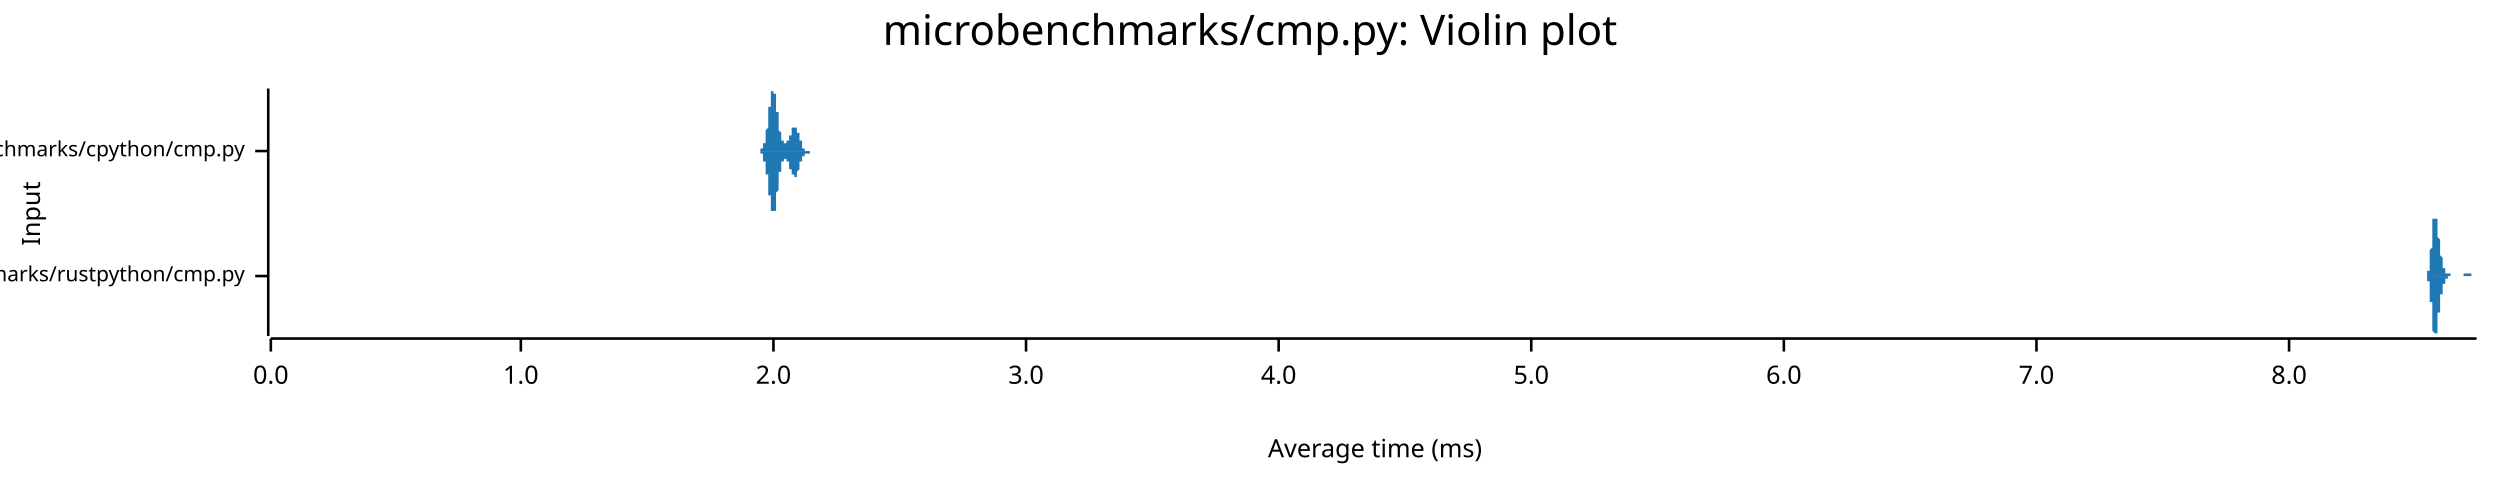
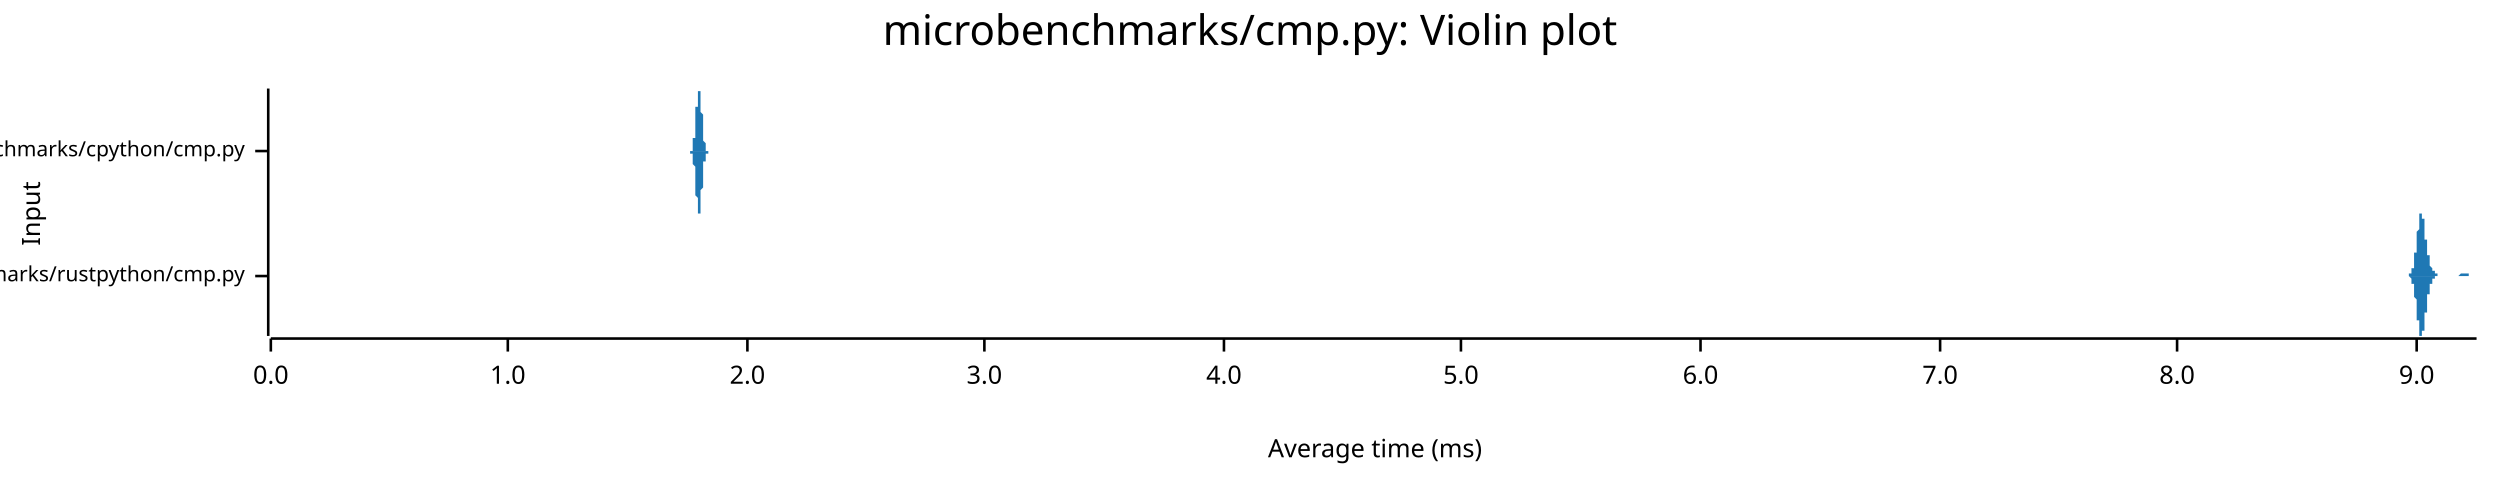
<svg xmlns="http://www.w3.org/2000/svg" width="960" height="186" viewBox="0 0 960 186">
  <text x="480" y="5" dy="0.76em" text-anchor="middle" font-family="sans-serif" font-size="16.129" opacity="1" fill="#000000">
microbenchmarks/cmp.py: Violin plot
</text>
  <text x="8" y="82" dy="0.76em" text-anchor="middle" font-family="sans-serif" font-size="9.677" opacity="1" fill="#000000" transform="rotate(270, 8, 82)">
Input
</text>
  <text x="528" y="178" dy="-0.5ex" text-anchor="middle" font-family="sans-serif" font-size="9.677" opacity="1" fill="#000000">
Average time (ms)
</text>
  <polyline fill="none" opacity="1" stroke="#000000" stroke-width="1" points="103,34 103,129 " />
  <text x="94" y="106" dy="0.5ex" text-anchor="end" font-family="sans-serif" font-size="8.065" opacity="1" fill="#000000">
microbenchmarks/rustpython/cmp.py
</text>
  <polyline fill="none" opacity="1" stroke="#000000" stroke-width="1" points="98,106 103,106 " />
  <text x="94" y="58" dy="0.5ex" text-anchor="end" font-family="sans-serif" font-size="8.065" opacity="1" fill="#000000">
microbenchmarks/cpython/cmp.py
</text>
  <polyline fill="none" opacity="1" stroke="#000000" stroke-width="1" points="98,58 103,58 " />
  <polyline fill="none" opacity="1" stroke="#000000" stroke-width="1" points="104,130 951,130 " />
  <text x="104" y="140" dy="0.76em" text-anchor="middle" font-family="sans-serif" font-size="9.677" opacity="1" fill="#000000">
0.0
</text>
  <polyline fill="none" opacity="1" stroke="#000000" stroke-width="1" points="104,130 104,135 " />
-   <text x="200" y="140" dy="0.76em" text-anchor="middle" font-family="sans-serif" font-size="9.677" opacity="1" fill="#000000">
+   <text x="195" y="140" dy="0.76em" text-anchor="middle" font-family="sans-serif" font-size="9.677" opacity="1" fill="#000000">
1.0
</text>
-   <polyline fill="none" opacity="1" stroke="#000000" stroke-width="1" points="200,130 200,135 " />
-   <text x="297" y="140" dy="0.76em" text-anchor="middle" font-family="sans-serif" font-size="9.677" opacity="1" fill="#000000">
+   <polyline fill="none" opacity="1" stroke="#000000" stroke-width="1" points="195,130 195,135 " />
+   <text x="287" y="140" dy="0.76em" text-anchor="middle" font-family="sans-serif" font-size="9.677" opacity="1" fill="#000000">
2.0
</text>
-   <polyline fill="none" opacity="1" stroke="#000000" stroke-width="1" points="297,130 297,135 " />
-   <text x="394" y="140" dy="0.76em" text-anchor="middle" font-family="sans-serif" font-size="9.677" opacity="1" fill="#000000">
+   <polyline fill="none" opacity="1" stroke="#000000" stroke-width="1" points="287,130 287,135 " />
+   <text x="378" y="140" dy="0.76em" text-anchor="middle" font-family="sans-serif" font-size="9.677" opacity="1" fill="#000000">
3.0
</text>
-   <polyline fill="none" opacity="1" stroke="#000000" stroke-width="1" points="394,130 394,135 " />
-   <text x="491" y="140" dy="0.76em" text-anchor="middle" font-family="sans-serif" font-size="9.677" opacity="1" fill="#000000">
+   <polyline fill="none" opacity="1" stroke="#000000" stroke-width="1" points="378,130 378,135 " />
+   <text x="470" y="140" dy="0.76em" text-anchor="middle" font-family="sans-serif" font-size="9.677" opacity="1" fill="#000000">
4.0
</text>
-   <polyline fill="none" opacity="1" stroke="#000000" stroke-width="1" points="491,130 491,135 " />
-   <text x="588" y="140" dy="0.76em" text-anchor="middle" font-family="sans-serif" font-size="9.677" opacity="1" fill="#000000">
+   <polyline fill="none" opacity="1" stroke="#000000" stroke-width="1" points="470,130 470,135 " />
+   <text x="561" y="140" dy="0.76em" text-anchor="middle" font-family="sans-serif" font-size="9.677" opacity="1" fill="#000000">
5.0
</text>
-   <polyline fill="none" opacity="1" stroke="#000000" stroke-width="1" points="588,130 588,135 " />
-   <text x="685" y="140" dy="0.76em" text-anchor="middle" font-family="sans-serif" font-size="9.677" opacity="1" fill="#000000">
+   <polyline fill="none" opacity="1" stroke="#000000" stroke-width="1" points="561,130 561,135 " />
+   <text x="653" y="140" dy="0.76em" text-anchor="middle" font-family="sans-serif" font-size="9.677" opacity="1" fill="#000000">
6.0
</text>
-   <polyline fill="none" opacity="1" stroke="#000000" stroke-width="1" points="685,130 685,135 " />
-   <text x="782" y="140" dy="0.76em" text-anchor="middle" font-family="sans-serif" font-size="9.677" opacity="1" fill="#000000">
+   <polyline fill="none" opacity="1" stroke="#000000" stroke-width="1" points="653,130 653,135 " />
+   <text x="745" y="140" dy="0.76em" text-anchor="middle" font-family="sans-serif" font-size="9.677" opacity="1" fill="#000000">
7.0
</text>
-   <polyline fill="none" opacity="1" stroke="#000000" stroke-width="1" points="782,130 782,135 " />
-   <text x="879" y="140" dy="0.76em" text-anchor="middle" font-family="sans-serif" font-size="9.677" opacity="1" fill="#000000">
+   <polyline fill="none" opacity="1" stroke="#000000" stroke-width="1" points="745,130 745,135 " />
+   <text x="836" y="140" dy="0.76em" text-anchor="middle" font-family="sans-serif" font-size="9.677" opacity="1" fill="#000000">
8.0
</text>
-   <polyline fill="none" opacity="1" stroke="#000000" stroke-width="1" points="879,130 879,135 " />
-   <polygon opacity="1" fill="#1F78B4" points="931,106 931,106 931,106 931,106 931,106 931,106 931,106 931,106 931,106 931,106 931,106 931,106 931,106 931,106 931,106 931,106 932,106 932,106 932,106 932,106 932,105 932,105 932,105 932,105 932,105 932,105 932,105 932,105 932,105 932,105 932,105 932,105 932,105 932,105 932,105 932,105 932,104 932,104 932,104 932,104 932,104 932,104 933,104 933,103 933,103 933,103 933,103 933,103 933,102 933,102 933,102 933,101 933,101 933,101 933,101 933,100 933,100 933,100 933,99 933,99 933,98 933,98 933,98 933,97 933,97 933,96 933,96 934,95 934,95 934,94 934,94 934,93 934,93 934,92 934,92 934,91 934,91 934,90 934,90 934,89 934,89 934,88 934,88 934,87 934,87 934,87 934,86 934,86 934,85 934,85 934,85 934,84 934,84 935,84 935,83 935,83 935,83 935,83 935,83 935,82 935,82 935,82 935,82 935,82 935,82 935,82 935,82 935,82 935,82 935,82 935,82 935,82 935,83 935,83 935,83 935,83 935,83 935,84 936,84 936,84 936,84 936,85 936,85 936,85 936,85 936,86 936,86 936,86 936,87 936,87 936,87 936,88 936,88 936,88 936,89 936,89 936,89 936,90 936,90 936,90 936,91 936,91 936,91 937,92 937,92 937,92 937,93 937,93 937,93 937,93 937,94 937,94 937,94 937,95 937,95 937,95 937,95 937,96 937,96 937,96 937,96 937,97 937,97 937,97 937,97 937,98 937,98 937,98 937,98 938,99 938,99 938,99 938,99 938,99 938,100 938,100 938,100 938,100 938,100 938,101 938,101 938,101 938,101 938,101 938,101 938,102 938,102 938,102 938,102 938,102 938,102 938,102 938,103 938,103 939,103 939,103 939,103 939,103 939,103 939,103 939,103 939,103 939,104 939,104 939,104 939,104 939,104 939,104 939,104 939,104 939,104 939,104 939,104 939,104 939,104 939,104 939,104 939,104 939,105 939,105 940,105 940,105 940,105 940,105 940,105 940,105 940,105 940,105 940,105 940,105 940,105 940,105 940,105 940,105 940,105 940,105 940,105 940,105 940,105 940,105 940,105 940,105 940,105 940,105 940,105 941,105 941,105 941,105 941,105 941,105 941,105 941,105 941,105 941,105 941,105 941,105 941,105 941,105 941,105 941,105 941,105 941,105 941,105 941,105 941,105 941,106 941,106 941,106 941,106 941,106 941,106 942,106 942,106 942,106 942,106 942,106 942,106 942,106 942,106 942,106 942,106 942,106 942,106 942,106 942,106 942,106 942,106 942,106 942,106 942,106 942,106 942,106 942,106 942,106 942,106 942,106 943,106 943,106 943,106 943,106 943,106 943,106 943,106 943,106 943,106 943,106 943,106 943,106 943,106 943,106 943,106 943,106 943,106 943,106 943,106 943,106 943,106 943,106 943,106 943,106 943,106 944,106 944,106 944,106 944,106 944,106 944,106 944,106 944,106 944,106 944,106 944,106 944,106 944,106 944,106 944,106 944,106 944,106 944,106 944,106 944,106 944,106 944,106 944,106 944,106 944,106 944,106 945,106 945,106 945,106 945,106 945,106 945,106 945,106 945,106 945,106 945,106 945,106 945,106 945,106 945,106 945,106 945,106 945,106 945,106 945,106 945,106 945,106 945,106 945,106 945,106 945,106 946,106 946,106 946,106 946,106 946,106 946,106 946,106 946,106 946,106 946,106 946,106 946,106 946,106 946,106 946,106 946,105 946,105 946,105 946,105 946,105 946,105 946,105 946,105 946,105 946,105 946,105 947,105 947,105 947,105 947,105 947,105 947,105 947,105 947,105 947,105 947,105 947,105 947,105 947,105 947,105 947,105 947,105 947,105 947,105 947,105 947,105 947,105 947,105 947,105 947,105 947,105 948,105 948,105 948,105 948,105 948,105 948,105 948,105 948,105 948,105 948,105 948,105 948,105 948,105 948,105 948,105 948,105 948,105 948,105 948,105 948,105 948,105 948,105 948,105 948,105 948,105 948,105 949,105 949,105 949,105 949,105 949,105 949,105 949,105 949,105 949,105 949,106 949,106 949,106 949,106 949,106 949,106 949,106 949,106 949,106 949,106 949,106 949,106 949,106 949,106 949,106 949,106 950,106 950,106 950,106 950,106 950,106 950,106 950,106 950,106 950,106 950,106 950,106 950,106 950,106 950,106 950,106 950,106 950,106 950,106 950,106 950,106 950,106 950,106 950,106 950,106 950,106 951,106 951,106 931,106 " />
-   <polygon opacity="1" fill="#1F78B4" points="931,106 931,106 931,106 931,106 931,106 931,106 931,106 931,106 931,106 931,106 931,106 931,106 931,106 931,106 931,106 931,106 932,106 932,106 932,106 932,106 932,106 932,106 932,106 932,106 932,106 932,106 932,106 932,106 932,106 932,106 932,107 932,107 932,107 932,107 932,107 932,107 932,107 932,107 932,107 932,107 932,108 932,108 933,108 933,108 933,108 933,109 933,109 933,109 933,109 933,109 933,110 933,110 933,110 933,111 933,111 933,111 933,112 933,112 933,112 933,113 933,113 933,114 933,114 933,114 933,115 933,115 933,116 934,116 934,117 934,117 934,118 934,118 934,119 934,119 934,120 934,120 934,121 934,121 934,122 934,122 934,123 934,123 934,124 934,124 934,124 934,125 934,125 934,126 934,126 934,126 934,127 934,127 934,127 935,128 935,128 935,128 935,129 935,129 935,129 935,129 935,129 935,129 935,129 935,129 935,129 935,129 935,129 935,129 935,129 935,129 935,129 935,129 935,129 935,129 935,129 935,128 935,128 935,128 936,128 936,127 936,127 936,127 936,127 936,126 936,126 936,126 936,125 936,125 936,125 936,124 936,124 936,124 936,123 936,123 936,123 936,122 936,122 936,122 936,121 936,121 936,121 936,121 936,120 937,120 937,120 937,119 937,119 937,119 937,118 937,118 937,118 937,117 937,117 937,117 937,117 937,116 937,116 937,116 937,116 937,115 937,115 937,115 937,115 937,114 937,114 937,114 937,114 937,113 937,113 938,113 938,113 938,112 938,112 938,112 938,112 938,112 938,111 938,111 938,111 938,111 938,111 938,111 938,110 938,110 938,110 938,110 938,110 938,110 938,109 938,109 938,109 938,109 938,109 938,109 939,109 939,109 939,109 939,108 939,108 939,108 939,108 939,108 939,108 939,108 939,108 939,108 939,108 939,108 939,108 939,107 939,107 939,107 939,107 939,107 939,107 939,107 939,107 939,107 939,107 939,107 940,107 940,107 940,107 940,107 940,107 940,107 940,107 940,107 940,107 940,107 940,107 940,107 940,107 940,106 940,106 940,106 940,106 940,106 940,106 940,106 940,106 940,106 940,106 940,106 940,106 941,106 941,106 941,106 941,106 941,106 941,106 941,106 941,106 941,106 941,106 941,106 941,106 941,106 941,106 941,106 941,106 941,106 941,106 941,106 941,106 941,106 941,106 941,106 941,106 941,106 941,106 942,106 942,106 942,106 942,106 942,106 942,106 942,106 942,106 942,106 942,106 942,106 942,106 942,106 942,106 942,106 942,106 942,106 942,106 942,106 942,106 942,106 942,106 942,106 942,106 942,106 943,106 943,106 943,106 943,106 943,106 943,106 943,106 943,106 943,106 943,106 943,106 943,106 943,106 943,106 943,106 943,106 943,106 943,106 943,106 943,106 943,106 943,106 943,106 943,106 943,106 944,106 944,106 944,106 944,106 944,106 944,106 944,106 944,106 944,106 944,106 944,106 944,106 944,106 944,106 944,106 944,106 944,106 944,106 944,106 944,106 944,106 944,106 944,106 944,106 944,106 944,106 945,106 945,106 945,106 945,106 945,106 945,106 945,106 945,106 945,106 945,106 945,106 945,106 945,106 945,106 945,106 945,106 945,106 945,106 945,106 945,106 945,106 945,106 945,106 945,106 945,106 946,106 946,106 946,106 946,106 946,106 946,106 946,106 946,106 946,106 946,106 946,106 946,106 946,106 946,106 946,106 946,106 946,106 946,106 946,106 946,106 946,106 946,106 946,106 946,106 946,106 946,106 947,106 947,106 947,106 947,106 947,106 947,106 947,106 947,106 947,106 947,106 947,106 947,106 947,106 947,106 947,106 947,106 947,106 947,106 947,106 947,106 947,106 947,106 947,106 947,106 947,106 948,106 948,106 948,106 948,106 948,106 948,106 948,106 948,106 948,106 948,106 948,106 948,106 948,106 948,106 948,106 948,106 948,106 948,106 948,106 948,106 948,106 948,106 948,106 948,106 948,106 948,106 949,106 949,106 949,106 949,106 949,106 949,106 949,106 949,106 949,106 949,106 949,106 949,106 949,106 949,106 949,106 949,106 949,106 949,106 949,106 949,106 949,106 949,106 949,106 949,106 949,106 950,106 950,106 950,106 950,106 950,106 950,106 950,106 950,106 950,106 950,106 950,106 950,106 950,106 950,106 950,106 950,106 950,106 950,106 950,106 950,106 950,106 950,106 950,106 950,106 950,106 951,106 951,106 931,106 " />
-   <polygon opacity="1" fill="#1F78B4" points="291,58 291,58 291,58 291,58 291,58 291,58 291,58 291,58 291,58 291,58 291,58 291,58 291,58 291,58 291,58 291,58 291,58 291,58 291,58 292,58 292,58 292,58 292,58 292,58 292,58 292,58 292,58 292,58 292,58 292,58 292,58 292,58 292,58 292,58 292,58 292,58 292,58 292,58 292,58 292,57 292,57 293,57 293,57 293,57 293,57 293,57 293,57 293,57 293,57 293,57 293,57 293,56 293,56 293,56 293,56 293,56 293,56 293,56 293,56 293,55 293,55 293,55 293,55 294,55 294,55 294,54 294,54 294,54 294,54 294,54 294,53 294,53 294,53 294,53 294,52 294,52 294,52 294,51 294,51 294,51 294,51 294,50 294,50 294,50 295,49 295,49 295,49 295,48 295,48 295,48 295,47 295,47 295,46 295,46 295,46 295,45 295,45 295,44 295,44 295,44 295,43 295,43 295,43 295,42 295,42 295,41 296,41 296,41 296,40 296,40 296,40 296,39 296,39 296,39 296,38 296,38 296,38 296,37 296,37 296,37 296,37 296,36 296,36 296,36 296,36 296,35 296,35 296,35 297,35 297,35 297,35 297,35 297,35 297,35 297,35 297,35 297,34 297,35 297,35 297,35 297,35 297,35 297,35 297,35 297,35 297,35 297,35 297,36 297,36 298,36 298,36 298,36 298,37 298,37 298,37 298,37 298,38 298,38 298,38 298,39 298,39 298,39 298,40 298,40 298,40 298,41 298,41 298,42 298,42 298,42 298,43 299,43 299,43 299,44 299,44 299,45 299,45 299,45 299,46 299,46 299,46 299,47 299,47 299,47 299,48 299,48 299,48 299,49 299,49 299,49 299,50 299,50 299,50 300,51 300,51 300,51 300,51 300,52 300,52 300,52 300,52 300,52 300,53 300,53 300,53 300,53 300,53 300,54 300,54 300,54 300,54 300,54 300,54 300,54 301,54 301,55 301,55 301,55 301,55 301,55 301,55 301,55 301,55 301,55 301,55 301,55 301,55 301,55 301,55 301,55 301,55 301,55 301,55 301,55 301,55 301,55 302,55 302,55 302,55 302,55 302,55 302,55 302,55 302,55 302,55 302,55 302,55 302,55 302,55 302,55 302,55 302,55 302,55 302,55 302,55 302,55 302,54 302,54 303,54 303,54 303,54 303,54 303,54 303,54 303,54 303,54 303,53 303,53 303,53 303,53 303,53 303,53 303,53 303,53 303,52 303,52 303,52 303,52 303,52 304,52 304,52 304,51 304,51 304,51 304,51 304,51 304,51 304,51 304,50 304,50 304,50 304,50 304,50 304,50 304,50 304,50 304,50 304,49 304,49 304,49 304,49 305,49 305,49 305,49 305,49 305,49 305,49 305,49 305,49 305,49 305,49 305,49 305,48 305,48 305,48 305,48 305,48 305,49 305,49 305,49 305,49 305,49 305,49 306,49 306,49 306,49 306,49 306,49 306,49 306,49 306,49 306,49 306,50 306,50 306,50 306,50 306,50 306,50 306,50 306,50 306,51 306,51 306,51 306,51 307,51 307,51 307,51 307,52 307,52 307,52 307,52 307,52 307,52 307,52 307,53 307,53 307,53 307,53 307,53 307,53 307,54 307,54 307,54 307,54 307,54 307,54 308,54 308,55 308,55 308,55 308,55 308,55 308,55 308,55 308,55 308,55 308,56 308,56 308,56 308,56 308,56 308,56 308,56 308,56 308,56 308,56 308,56 308,57 309,57 309,57 309,57 309,57 309,57 309,57 309,57 309,57 309,57 309,57 309,57 309,57 309,57 309,57 309,57 309,57 309,57 309,57 309,57 309,58 309,58 310,58 310,58 310,58 310,58 310,58 310,58 310,58 310,58 310,58 310,58 310,58 310,58 310,58 310,58 310,58 310,58 310,58 310,58 310,58 310,58 310,58 310,58 311,58 311,58 311,58 311,58 311,58 311,58 311,58 311,58 311,58 311,58 311,58 311,58 311,58 311,58 311,58 311,58 311,58 311,58 311,58 311,58 311,58 311,58 312,58 312,58 312,58 312,58 312,58 312,58 312,58 312,58 312,58 312,58 312,58 312,58 312,58 312,58 312,58 312,58 312,58 312,58 312,58 312,58 312,58 313,58 313,58 313,58 313,58 313,58 313,58 313,58 313,58 313,58 313,58 313,58 313,58 313,58 313,58 313,58 313,58 313,58 313,58 313,58 313,58 313,58 313,58 314,58 314,58 314,58 314,58 314,58 291,58 " />
-   <polygon opacity="1" fill="#1F78B4" points="291,58 291,58 291,58 291,58 291,58 291,58 291,58 291,58 291,58 291,58 291,58 291,58 291,58 291,58 291,58 291,58 291,58 291,58 291,58 292,58 292,58 292,58 292,58 292,58 292,59 292,59 292,59 292,59 292,59 292,59 292,59 292,59 292,59 292,59 292,59 292,59 292,59 292,59 292,59 292,59 292,59 293,59 293,59 293,59 293,59 293,59 293,60 293,60 293,60 293,60 293,60 293,60 293,60 293,60 293,60 293,60 293,61 293,61 293,61 293,61 293,61 293,61 293,62 294,62 294,62 294,62 294,62 294,63 294,63 294,63 294,63 294,63 294,64 294,64 294,64 294,64 294,65 294,65 294,65 294,66 294,66 294,66 294,67 294,67 295,67 295,68 295,68 295,68 295,69 295,69 295,69 295,70 295,70 295,70 295,71 295,71 295,72 295,72 295,72 295,73 295,73 295,74 295,74 295,74 295,75 295,75 296,75 296,76 296,76 296,77 296,77 296,77 296,78 296,78 296,78 296,79 296,79 296,79 296,79 296,80 296,80 296,80 296,80 296,81 296,81 296,81 296,81 296,81 297,81 297,82 297,82 297,82 297,82 297,82 297,82 297,82 297,82 297,82 297,82 297,82 297,82 297,82 297,82 297,82 297,81 297,81 297,81 297,81 297,81 298,81 298,80 298,80 298,80 298,80 298,79 298,79 298,79 298,78 298,78 298,78 298,77 298,77 298,77 298,76 298,76 298,76 298,75 298,75 298,75 298,74 298,74 299,73 299,73 299,73 299,72 299,72 299,72 299,71 299,71 299,70 299,70 299,70 299,69 299,69 299,69 299,68 299,68 299,68 299,67 299,67 299,67 299,67 299,66 300,66 300,66 300,65 300,65 300,65 300,65 300,64 300,64 300,64 300,64 300,64 300,63 300,63 300,63 300,63 300,63 300,63 300,63 300,62 300,62 300,62 301,62 301,62 301,62 301,62 301,62 301,62 301,61 301,61 301,61 301,61 301,61 301,61 301,61 301,61 301,61 301,61 301,61 301,61 301,61 301,61 301,61 301,61 302,61 302,61 302,61 302,61 302,61 302,61 302,61 302,61 302,61 302,61 302,61 302,61 302,61 302,62 302,62 302,62 302,62 302,62 302,62 302,62 302,62 302,62 303,62 303,62 303,62 303,63 303,63 303,63 303,63 303,63 303,63 303,63 303,63 303,63 303,64 303,64 303,64 303,64 303,64 303,64 303,64 303,65 303,65 304,65 304,65 304,65 304,65 304,65 304,65 304,66 304,66 304,66 304,66 304,66 304,66 304,66 304,67 304,67 304,67 304,67 304,67 304,67 304,67 304,67 304,67 305,67 305,68 305,68 305,68 305,68 305,68 305,68 305,68 305,68 305,68 305,68 305,68 305,68 305,68 305,68 305,68 305,68 305,68 305,68 305,68 305,68 305,68 306,68 306,68 306,68 306,68 306,67 306,67 306,67 306,67 306,67 306,67 306,67 306,67 306,67 306,67 306,66 306,66 306,66 306,66 306,66 306,66 306,66 307,65 307,65 307,65 307,65 307,65 307,65 307,64 307,64 307,64 307,64 307,64 307,64 307,64 307,63 307,63 307,63 307,63 307,63 307,63 307,63 307,62 307,62 308,62 308,62 308,62 308,62 308,62 308,61 308,61 308,61 308,61 308,61 308,61 308,61 308,61 308,61 308,61 308,60 308,60 308,60 308,60 308,60 308,60 308,60 309,60 309,60 309,60 309,60 309,60 309,60 309,60 309,59 309,59 309,59 309,59 309,59 309,59 309,59 309,59 309,59 309,59 309,59 309,59 309,59 309,59 310,59 310,59 310,59 310,59 310,59 310,59 310,59 310,59 310,59 310,59 310,59 310,59 310,59 310,59 310,59 310,59 310,59 310,59 310,59 310,59 310,59 310,59 311,59 311,59 311,58 311,58 311,58 311,58 311,58 311,58 311,58 311,58 311,58 311,58 311,58 311,58 311,58 311,58 311,58 311,58 311,58 311,58 311,58 311,58 312,58 312,58 312,58 312,58 312,58 312,58 312,58 312,58 312,58 312,58 312,58 312,58 312,58 312,58 312,58 312,58 312,58 312,58 312,58 312,58 312,58 313,58 313,58 313,58 313,58 313,58 313,58 313,58 313,58 313,58 313,58 313,58 313,58 313,58 313,58 313,58 313,58 313,58 313,58 313,58 313,58 313,58 313,58 314,58 314,58 314,58 314,58 314,58 291,58 " />
+   <polyline fill="none" opacity="1" stroke="#000000" stroke-width="1" points="836,130 836,135 " />
+   <text x="928" y="140" dy="0.76em" text-anchor="middle" font-family="sans-serif" font-size="9.677" opacity="1" fill="#000000">
+ 9.0
+ </text>
+   <polyline fill="none" opacity="1" stroke="#000000" stroke-width="1" points="928,130 928,135 " />
+   <polygon opacity="1" fill="#1F78B4" points="924,106 924,106 924,106 924,106 924,106 924,106 924,106 924,106 924,106 924,106 924,106 924,106 924,106 924,106 924,106 924,106 924,106 924,106 925,106 925,106 925,106 925,106 925,106 925,106 925,106 925,106 925,105 925,105 925,105 925,105 925,105 925,105 925,105 925,105 925,105 925,105 925,105 926,105 926,105 926,105 926,105 926,105 926,105 926,104 926,104 926,104 926,104 926,104 926,104 926,104 926,103 926,103 926,103 926,103 926,103 927,103 927,102 927,102 927,102 927,102 927,101 927,101 927,101 927,101 927,100 927,100 927,100 927,99 927,99 927,99 927,98 927,98 927,97 927,97 928,97 928,96 928,96 928,95 928,95 928,94 928,94 928,94 928,93 928,93 928,92 928,92 928,91 928,91 928,90 928,90 928,89 928,89 929,88 929,88 929,87 929,87 929,86 929,86 929,86 929,85 929,85 929,85 929,84 929,84 929,84 929,83 929,83 929,83 929,83 929,82 929,82 930,82 930,82 930,82 930,82 930,82 930,82 930,82 930,82 930,82 930,82 930,82 930,83 930,83 930,83 930,83 930,84 930,84 930,84 931,84 931,85 931,85 931,85 931,86 931,86 931,87 931,87 931,87 931,88 931,88 931,89 931,89 931,89 931,90 931,90 931,91 931,91 931,92 932,92 932,92 932,93 932,93 932,94 932,94 932,94 932,95 932,95 932,95 932,96 932,96 932,97 932,97 932,97 932,98 932,98 932,98 933,98 933,99 933,99 933,99 933,100 933,100 933,100 933,100 933,101 933,101 933,101 933,101 933,101 933,102 933,102 933,102 933,102 933,102 933,102 934,103 934,103 934,103 934,103 934,103 934,103 934,103 934,103 934,103 934,104 934,104 934,104 934,104 934,104 934,104 934,104 934,104 934,104 935,104 935,104 935,104 935,104 935,104 935,105 935,105 935,105 935,105 935,105 935,105 935,105 935,105 935,105 935,105 935,105 935,105 935,105 935,105 936,105 936,105 936,105 936,105 936,105 936,105 936,105 936,105 936,105 936,105 936,105 936,105 936,106 936,106 936,106 936,106 936,106 936,106 937,106 937,106 937,106 937,106 937,106 937,106 937,106 937,106 937,106 937,106 937,106 937,106 937,106 937,106 937,106 937,106 937,106 937,106 937,106 938,106 938,106 938,106 938,106 938,106 938,106 938,106 938,106 938,106 938,106 938,106 938,106 938,106 938,106 938,106 938,106 938,106 938,106 939,106 939,106 939,106 939,106 939,106 939,106 939,106 939,106 939,106 939,106 939,106 939,106 939,106 939,106 939,106 939,106 939,106 939,106 939,106 940,106 940,106 940,106 940,106 940,106 940,106 940,106 940,106 940,106 940,106 940,106 940,106 940,106 940,106 940,106 940,106 940,106 940,106 941,106 941,106 941,106 941,106 941,106 941,106 941,106 941,106 941,106 941,106 941,106 941,106 941,106 941,106 941,106 941,106 941,106 941,106 941,106 942,106 942,106 942,106 942,106 942,106 942,106 942,106 942,106 942,106 942,106 942,106 942,106 942,106 942,106 942,106 942,106 942,106 942,106 943,106 943,106 943,106 943,106 943,106 943,106 943,106 943,106 943,106 943,106 943,106 943,106 943,106 943,106 943,106 943,106 943,106 943,106 943,106 944,106 944,106 944,106 944,106 944,106 944,106 944,106 944,106 944,106 944,106 944,106 944,106 944,106 944,106 944,106 944,106 944,106 944,106 945,105 945,105 945,105 945,105 945,105 945,105 945,105 945,105 945,105 945,105 945,105 945,105 945,105 945,105 945,105 945,105 945,105 945,105 945,105 946,105 946,105 946,105 946,105 946,105 946,105 946,105 946,105 946,105 946,105 946,105 946,105 946,105 946,105 946,105 946,105 946,105 946,105 947,105 947,105 947,105 947,105 947,105 947,105 947,105 947,105 947,105 947,105 947,105 947,105 947,105 947,105 947,105 947,105 947,105 947,105 947,105 948,105 948,105 948,105 948,105 948,105 948,105 948,105 948,105 948,105 948,105 948,105 948,105 948,105 948,106 948,106 948,106 948,106 948,106 949,106 949,106 949,106 949,106 949,106 949,106 949,106 949,106 949,106 949,106 949,106 949,106 949,106 949,106 949,106 949,106 949,106 949,106 949,106 950,106 950,106 950,106 950,106 950,106 950,106 950,106 950,106 950,106 950,106 950,106 950,106 950,106 950,106 950,106 950,106 950,106 950,106 951,106 951,106 924,106 " />
+   <polygon opacity="1" fill="#1F78B4" points="924,106 924,106 924,106 924,106 924,106 924,106 924,106 924,106 924,106 924,106 924,106 924,106 924,106 924,106 924,106 924,106 924,106 924,106 925,106 925,106 925,106 925,106 925,106 925,106 925,106 925,106 925,106 925,106 925,106 925,106 925,106 925,106 925,106 925,106 925,106 925,106 925,106 926,107 926,107 926,107 926,107 926,107 926,107 926,107 926,107 926,107 926,107 926,108 926,108 926,108 926,108 926,108 926,108 926,109 926,109 927,109 927,109 927,109 927,110 927,110 927,110 927,110 927,111 927,111 927,111 927,112 927,112 927,112 927,113 927,113 927,113 927,114 927,114 927,114 928,115 928,115 928,116 928,116 928,117 928,117 928,117 928,118 928,118 928,119 928,119 928,120 928,120 928,121 928,121 928,122 928,122 928,123 929,123 929,124 929,124 929,125 929,125 929,125 929,126 929,126 929,127 929,127 929,127 929,128 929,128 929,128 929,128 929,129 929,129 929,129 929,129 930,129 930,129 930,129 930,129 930,129 930,129 930,129 930,129 930,129 930,129 930,129 930,129 930,129 930,128 930,128 930,128 930,128 930,127 931,127 931,127 931,126 931,126 931,126 931,125 931,125 931,125 931,124 931,124 931,123 931,123 931,123 931,122 931,122 931,121 931,121 931,120 931,120 932,120 932,119 932,119 932,118 932,118 932,118 932,117 932,117 932,116 932,116 932,116 932,115 932,115 932,115 932,114 932,114 932,114 932,113 933,113 933,113 933,112 933,112 933,112 933,112 933,111 933,111 933,111 933,111 933,111 933,110 933,110 933,110 933,110 933,110 933,109 933,109 933,109 934,109 934,109 934,109 934,109 934,108 934,108 934,108 934,108 934,108 934,108 934,108 934,108 934,108 934,108 934,108 934,107 934,107 934,107 935,107 935,107 935,107 935,107 935,107 935,107 935,107 935,107 935,107 935,107 935,107 935,107 935,107 935,107 935,107 935,106 935,106 935,106 935,106 936,106 936,106 936,106 936,106 936,106 936,106 936,106 936,106 936,106 936,106 936,106 936,106 936,106 936,106 936,106 936,106 936,106 936,106 937,106 937,106 937,106 937,106 937,106 937,106 937,106 937,106 937,106 937,106 937,106 937,106 937,106 937,106 937,106 937,106 937,106 937,106 937,106 938,106 938,106 938,106 938,106 938,106 938,106 938,106 938,106 938,106 938,106 938,106 938,106 938,106 938,106 938,106 938,106 938,106 938,106 939,106 939,106 939,106 939,106 939,106 939,106 939,106 939,106 939,106 939,106 939,106 939,106 939,106 939,106 939,106 939,106 939,106 939,106 939,106 940,106 940,106 940,106 940,106 940,106 940,106 940,106 940,106 940,106 940,106 940,106 940,106 940,106 940,106 940,106 940,106 940,106 940,106 941,106 941,106 941,106 941,106 941,106 941,106 941,106 941,106 941,106 941,106 941,106 941,106 941,106 941,106 941,106 941,106 941,106 941,106 941,106 942,106 942,106 942,106 942,106 942,106 942,106 942,106 942,106 942,106 942,106 942,106 942,106 942,106 942,106 942,106 942,106 942,106 942,106 943,106 943,106 943,106 943,106 943,106 943,106 943,106 943,106 943,106 943,106 943,106 943,106 943,106 943,106 943,106 943,106 943,106 943,106 943,106 944,106 944,106 944,106 944,106 944,106 944,106 944,106 944,106 944,106 944,106 944,106 944,106 944,106 944,106 944,106 944,106 944,106 944,106 945,106 945,106 945,106 945,106 945,106 945,106 945,106 945,106 945,106 945,106 945,106 945,106 945,106 945,106 945,106 945,106 945,106 945,106 945,106 946,106 946,106 946,106 946,106 946,106 946,106 946,106 946,106 946,106 946,106 946,106 946,106 946,106 946,106 946,106 946,106 946,106 946,106 947,106 947,106 947,106 947,106 947,106 947,106 947,106 947,106 947,106 947,106 947,106 947,106 947,106 947,106 947,106 947,106 947,106 947,106 947,106 948,106 948,106 948,106 948,106 948,106 948,106 948,106 948,106 948,106 948,106 948,106 948,106 948,106 948,106 948,106 948,106 948,106 948,106 949,106 949,106 949,106 949,106 949,106 949,106 949,106 949,106 949,106 949,106 949,106 949,106 949,106 949,106 949,106 949,106 949,106 949,106 949,106 950,106 950,106 950,106 950,106 950,106 950,106 950,106 950,106 950,106 950,106 950,106 950,106 950,106 950,106 950,106 950,106 950,106 950,106 951,106 951,106 924,106 " />
+   <polygon opacity="1" fill="#1F78B4" points="265,58 265,58 265,58 265,58 265,58 265,58 265,58 265,58 265,58 265,58 266,58 266,57 266,57 266,57 266,57 266,57 266,57 266,56 266,56 266,56 266,55 266,55 266,55 266,54 266,54 266,53 267,53 267,52 267,52 267,51 267,50 267,50 267,49 267,48 267,47 267,46 267,46 267,45 267,44 267,43 267,42 267,41 268,41 268,40 268,39 268,38 268,38 268,37 268,37 268,36 268,36 268,35 268,35 268,35 268,35 268,34 268,35 269,35 269,35 269,35 269,35 269,36 269,36 269,37 269,37 269,38 269,39 269,39 269,40 269,41 269,42 269,42 269,43 270,44 270,45 270,46 270,47 270,47 270,48 270,49 270,50 270,50 270,51 270,52 270,52 270,53 270,53 270,54 270,54 271,55 271,55 271,55 271,56 271,56 271,56 271,56 271,57 271,57 271,57 271,57 271,57 271,57 271,58 271,58 271,58 272,58 272,58 272,58 272,58 272,58 272,58 272,58 272,58 272,58 272,58 272,58 272,58 272,58 272,58 272,58 272,58 273,58 273,58 273,58 273,58 273,58 273,58 273,58 273,58 273,58 273,58 273,58 273,58 273,58 273,58 273,58 274,58 274,58 274,58 274,58 274,58 274,58 274,58 274,58 274,58 274,58 274,58 274,58 274,58 274,58 274,58 274,58 275,58 275,58 275,58 275,58 275,58 275,58 275,58 275,58 275,58 275,58 275,58 275,58 275,58 275,58 275,58 275,58 276,58 276,58 276,58 276,58 276,58 276,58 276,58 276,58 276,58 276,58 276,58 276,58 276,58 276,58 276,58 276,58 277,58 277,58 277,58 277,58 277,58 277,58 277,58 277,58 277,58 277,58 277,58 277,58 277,58 277,58 277,58 278,58 278,58 278,58 278,58 278,58 278,58 278,58 278,58 278,58 278,58 278,58 278,58 278,58 278,58 278,58 278,58 279,58 279,58 279,58 279,58 279,58 279,58 279,58 279,58 279,58 279,58 279,58 279,58 279,58 279,58 279,58 279,58 280,58 280,58 280,58 280,58 280,58 280,58 280,58 280,58 280,58 280,58 280,58 280,58 280,58 280,58 280,58 280,58 281,58 281,58 281,58 281,58 281,58 281,58 281,58 281,58 281,58 281,58 281,58 281,58 281,58 281,58 281,58 281,58 282,58 282,58 282,58 282,58 282,58 282,58 282,58 282,58 282,58 282,58 282,58 282,58 282,58 282,58 282,58 283,58 283,58 283,58 283,58 283,58 283,58 283,58 283,58 283,58 283,58 283,58 283,58 283,58 283,58 283,58 283,58 284,58 284,58 284,58 284,58 284,58 284,58 284,58 284,58 284,58 284,58 284,58 284,58 284,58 284,58 284,58 284,58 285,58 285,58 285,58 285,58 285,58 285,58 285,58 285,58 285,58 285,58 285,58 285,58 285,58 285,58 285,58 285,58 286,58 286,58 286,58 286,58 286,58 286,58 286,58 286,58 286,58 286,58 286,58 286,58 286,58 286,58 286,58 286,58 287,58 287,58 287,58 287,58 287,58 287,58 287,58 287,58 287,58 287,58 287,58 287,58 287,58 287,58 287,58 288,58 288,58 288,58 288,58 288,58 288,58 288,58 288,58 288,58 288,58 288,58 288,58 288,58 288,58 288,58 288,58 289,58 289,58 289,58 289,58 289,58 289,58 289,58 289,58 289,58 289,58 289,58 289,58 289,58 289,58 289,58 289,58 290,58 290,58 290,58 290,58 290,58 290,58 290,58 290,58 290,58 290,58 290,58 290,58 290,58 290,58 290,58 290,58 291,58 291,58 291,58 291,58 291,58 291,58 291,58 291,58 291,58 291,58 291,58 291,58 291,58 291,58 291,58 291,58 292,58 292,58 292,58 292,58 292,58 292,58 292,58 292,58 292,58 292,58 292,58 292,58 292,58 292,58 292,58 293,58 293,58 293,58 293,58 293,58 293,58 293,58 293,58 293,58 293,58 293,58 293,58 293,58 293,58 293,58 293,58 294,58 294,58 294,58 294,58 294,58 294,58 294,58 294,58 294,58 294,58 294,58 294,58 294,58 294,58 294,58 294,58 295,58 295,58 295,58 295,58 295,58 295,58 295,58 295,58 295,58 295,58 295,58 295,58 295,58 295,58 295,58 295,58 296,58 296,58 296,58 296,58 296,58 296,58 296,58 296,58 296,58 296,58 296,58 296,58 296,58 296,58 296,58 296,58 296,58 265,58 " />
+   <polygon opacity="1" fill="#1F78B4" points="265,58 265,58 265,58 265,58 265,59 265,59 265,59 265,59 265,59 265,59 266,59 266,59 266,59 266,59 266,60 266,60 266,60 266,60 266,60 266,61 266,61 266,61 266,62 266,62 266,63 266,63 267,64 267,64 267,65 267,66 267,66 267,67 267,68 267,68 267,69 267,70 267,71 267,72 267,73 267,73 267,74 267,75 268,76 268,77 268,77 268,78 268,79 268,79 268,80 268,80 268,81 268,81 268,82 268,82 268,82 268,82 268,82 269,82 269,82 269,81 269,81 269,81 269,80 269,80 269,79 269,79 269,78 269,77 269,76 269,76 269,75 269,74 269,73 270,72 270,72 270,71 270,70 270,69 270,68 270,68 270,67 270,66 270,66 270,65 270,64 270,64 270,63 270,63 270,62 271,62 271,62 271,61 271,61 271,61 271,60 271,60 271,60 271,60 271,59 271,59 271,59 271,59 271,59 271,59 271,59 272,59 272,59 272,59 272,59 272,59 272,58 272,58 272,58 272,58 272,58 272,58 272,58 272,58 272,58 272,58 272,58 273,58 273,58 273,58 273,58 273,58 273,58 273,58 273,58 273,58 273,58 273,58 273,58 273,58 273,58 273,58 274,58 274,58 274,58 274,58 274,58 274,58 274,58 274,58 274,58 274,58 274,58 274,58 274,58 274,58 274,58 274,58 275,58 275,58 275,58 275,58 275,58 275,58 275,58 275,58 275,58 275,58 275,58 275,58 275,58 275,58 275,58 275,58 276,58 276,58 276,58 276,58 276,58 276,58 276,58 276,58 276,58 276,58 276,58 276,58 276,58 276,58 276,58 276,58 277,58 277,58 277,58 277,58 277,58 277,58 277,58 277,58 277,58 277,58 277,58 277,58 277,58 277,58 277,58 278,58 278,58 278,58 278,58 278,58 278,58 278,58 278,58 278,58 278,58 278,58 278,58 278,58 278,58 278,58 278,58 279,58 279,58 279,58 279,58 279,58 279,58 279,58 279,58 279,58 279,58 279,58 279,58 279,58 279,58 279,58 279,58 280,58 280,58 280,58 280,58 280,58 280,58 280,58 280,58 280,58 280,58 280,58 280,58 280,58 280,58 280,58 280,58 281,58 281,58 281,58 281,58 281,58 281,58 281,58 281,58 281,58 281,58 281,58 281,58 281,58 281,58 281,58 281,58 282,58 282,58 282,58 282,58 282,58 282,58 282,58 282,58 282,58 282,58 282,58 282,58 282,58 282,58 282,58 283,58 283,58 283,58 283,58 283,58 283,58 283,58 283,58 283,58 283,58 283,58 283,58 283,58 283,58 283,58 283,58 284,58 284,58 284,58 284,58 284,58 284,58 284,58 284,58 284,58 284,58 284,58 284,58 284,58 284,58 284,58 284,58 285,58 285,58 285,58 285,58 285,58 285,58 285,58 285,58 285,58 285,58 285,58 285,58 285,58 285,58 285,58 285,58 286,58 286,58 286,58 286,58 286,58 286,58 286,58 286,58 286,58 286,58 286,58 286,58 286,58 286,58 286,58 286,58 287,58 287,58 287,58 287,58 287,58 287,58 287,58 287,58 287,58 287,58 287,58 287,58 287,58 287,58 287,58 288,58 288,58 288,58 288,58 288,58 288,58 288,58 288,58 288,58 288,58 288,58 288,58 288,58 288,58 288,58 288,58 289,58 289,58 289,58 289,58 289,58 289,58 289,58 289,58 289,58 289,58 289,58 289,58 289,58 289,58 289,58 289,58 290,58 290,58 290,58 290,58 290,58 290,58 290,58 290,58 290,58 290,58 290,58 290,58 290,58 290,58 290,58 290,58 291,58 291,58 291,58 291,58 291,58 291,58 291,58 291,58 291,58 291,58 291,58 291,58 291,58 291,58 291,58 291,58 292,58 292,58 292,58 292,58 292,58 292,58 292,58 292,58 292,58 292,58 292,58 292,58 292,58 292,58 292,58 293,58 293,58 293,58 293,58 293,58 293,58 293,58 293,58 293,58 293,58 293,58 293,58 293,58 293,58 293,58 293,58 294,58 294,58 294,58 294,58 294,58 294,58 294,58 294,58 294,58 294,58 294,58 294,58 294,58 294,58 294,58 294,58 295,58 295,58 295,58 295,58 295,58 295,58 295,58 295,58 295,58 295,58 295,58 295,58 295,58 295,58 295,58 295,58 296,58 296,58 296,58 296,58 296,58 296,58 296,58 296,58 296,58 296,58 296,58 296,58 296,58 296,58 296,58 296,58 296,58 265,58 " />
</svg>
